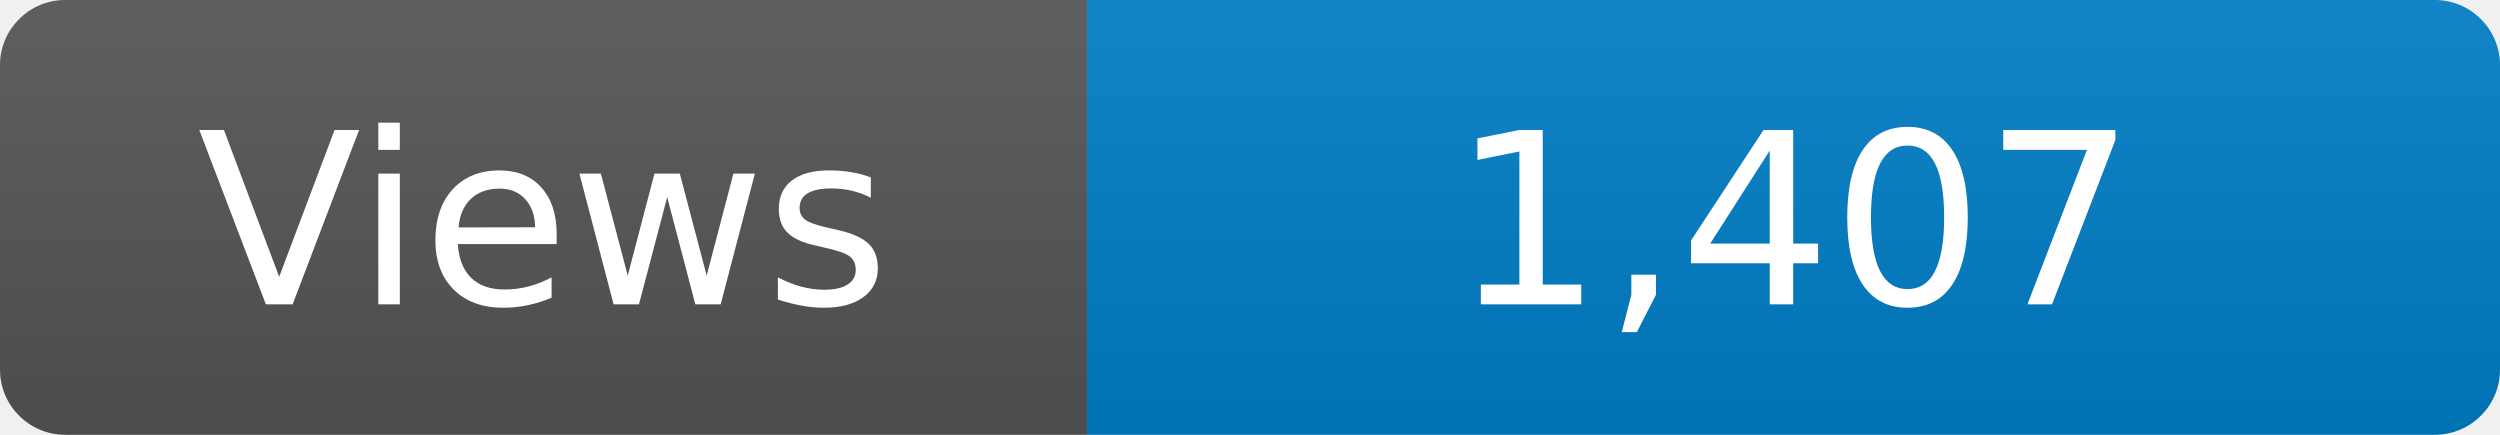
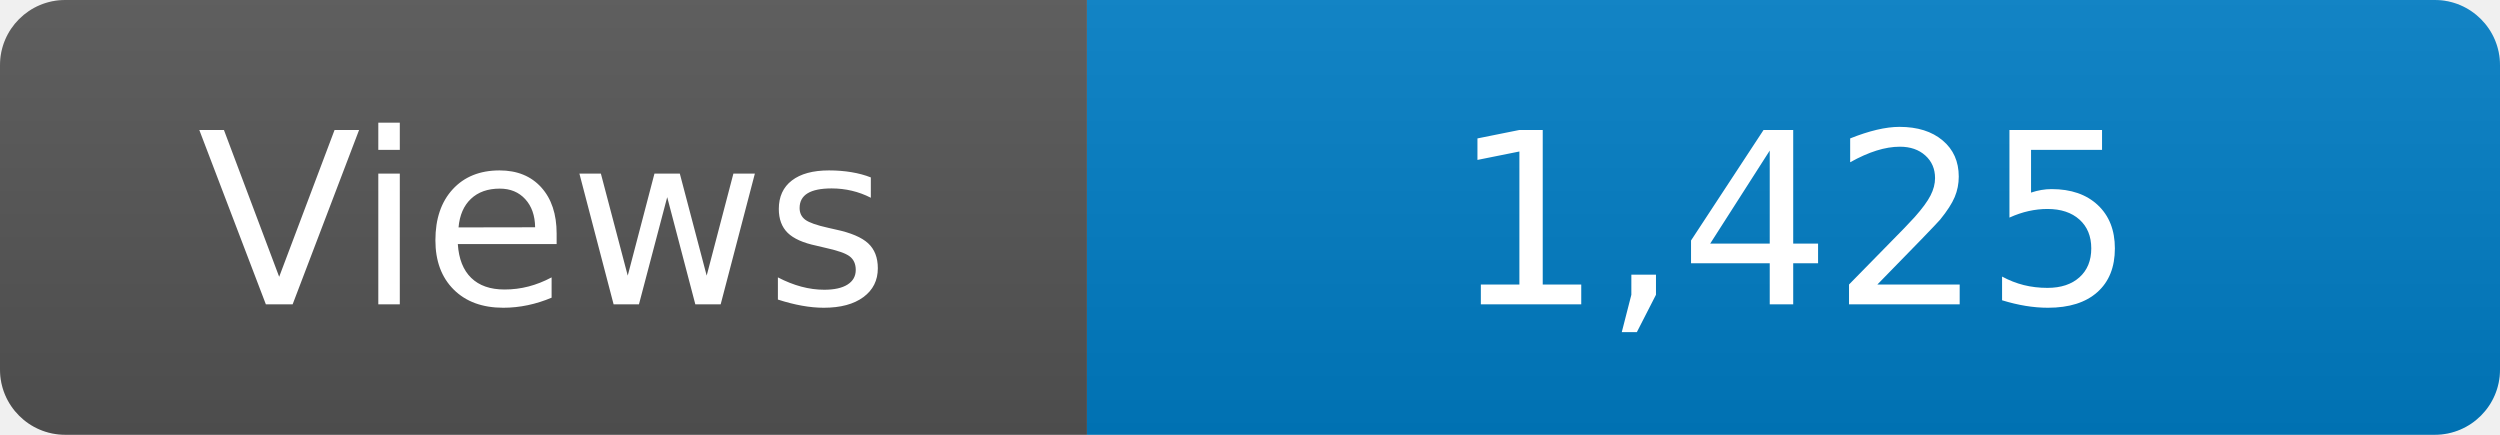
<svg xmlns="http://www.w3.org/2000/svg" width="115" height="20" role="img" aria-label="Maintained?: yes">
  <linearGradient id="s" x2="0" y2="100%">
    <stop offset="0" stop-color="#bbb" stop-opacity=".1" />
    <stop offset="1" stop-opacity=".1" />
  </linearGradient>
  <clipPath id="r">
    <rect width="115" height="20" rx="3" fill="#fff" />
  </clipPath>
  <g clip-path="url(#r)">
    <rect width="50" height="20" fill="#555" />
    <rect x="50" width="160" height="20" fill="#007ec6" />
    <rect width="115" height="20" fill="url(#s)" />
  </g>
  <g fill="#fff" text-anchor="middle" font-family="Verdana,Geneva,DejaVu Sans,sans-serif" font-size="110">
    <text x="250" y="140" transform="scale(.1)" fill="#fff">Views</text>
-     <text x="825" y="140" transform="scale(.1)" fill="#fff">1,407</text>
+     <text x="825" y="140" transform="scale(.1)" fill="#fff">1,425</text>
  </g>
</svg>
